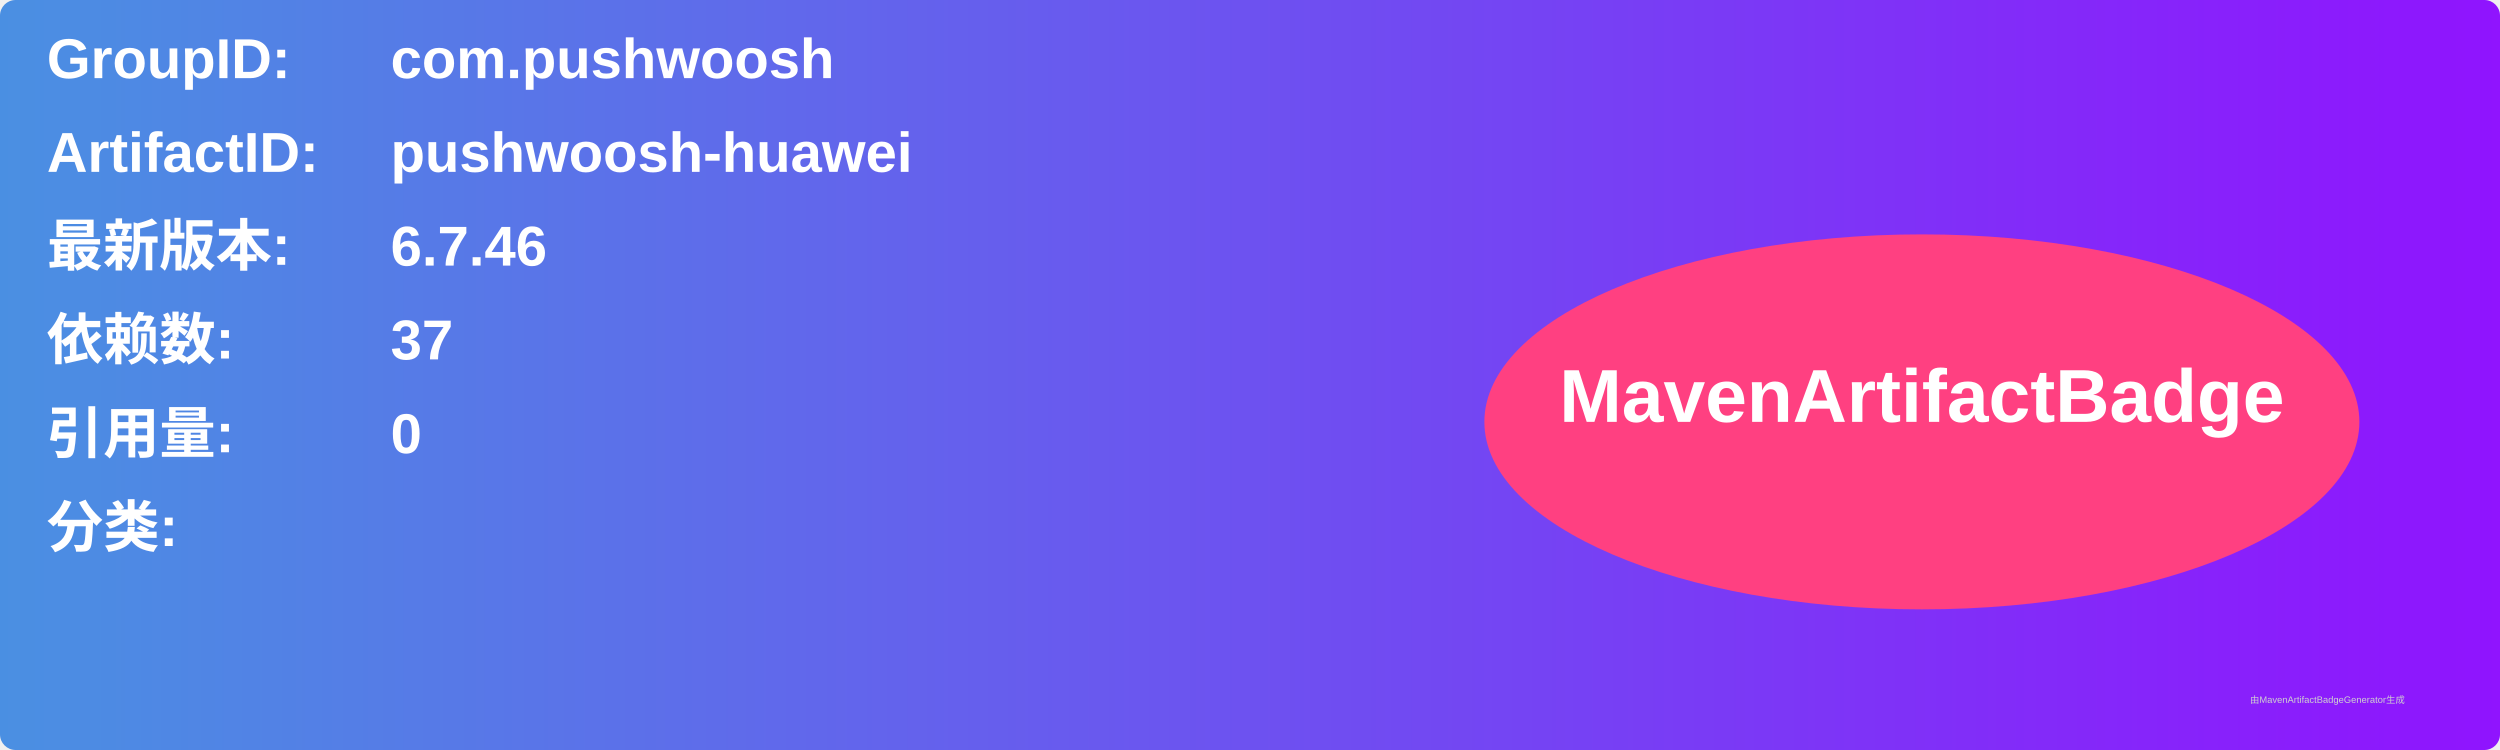
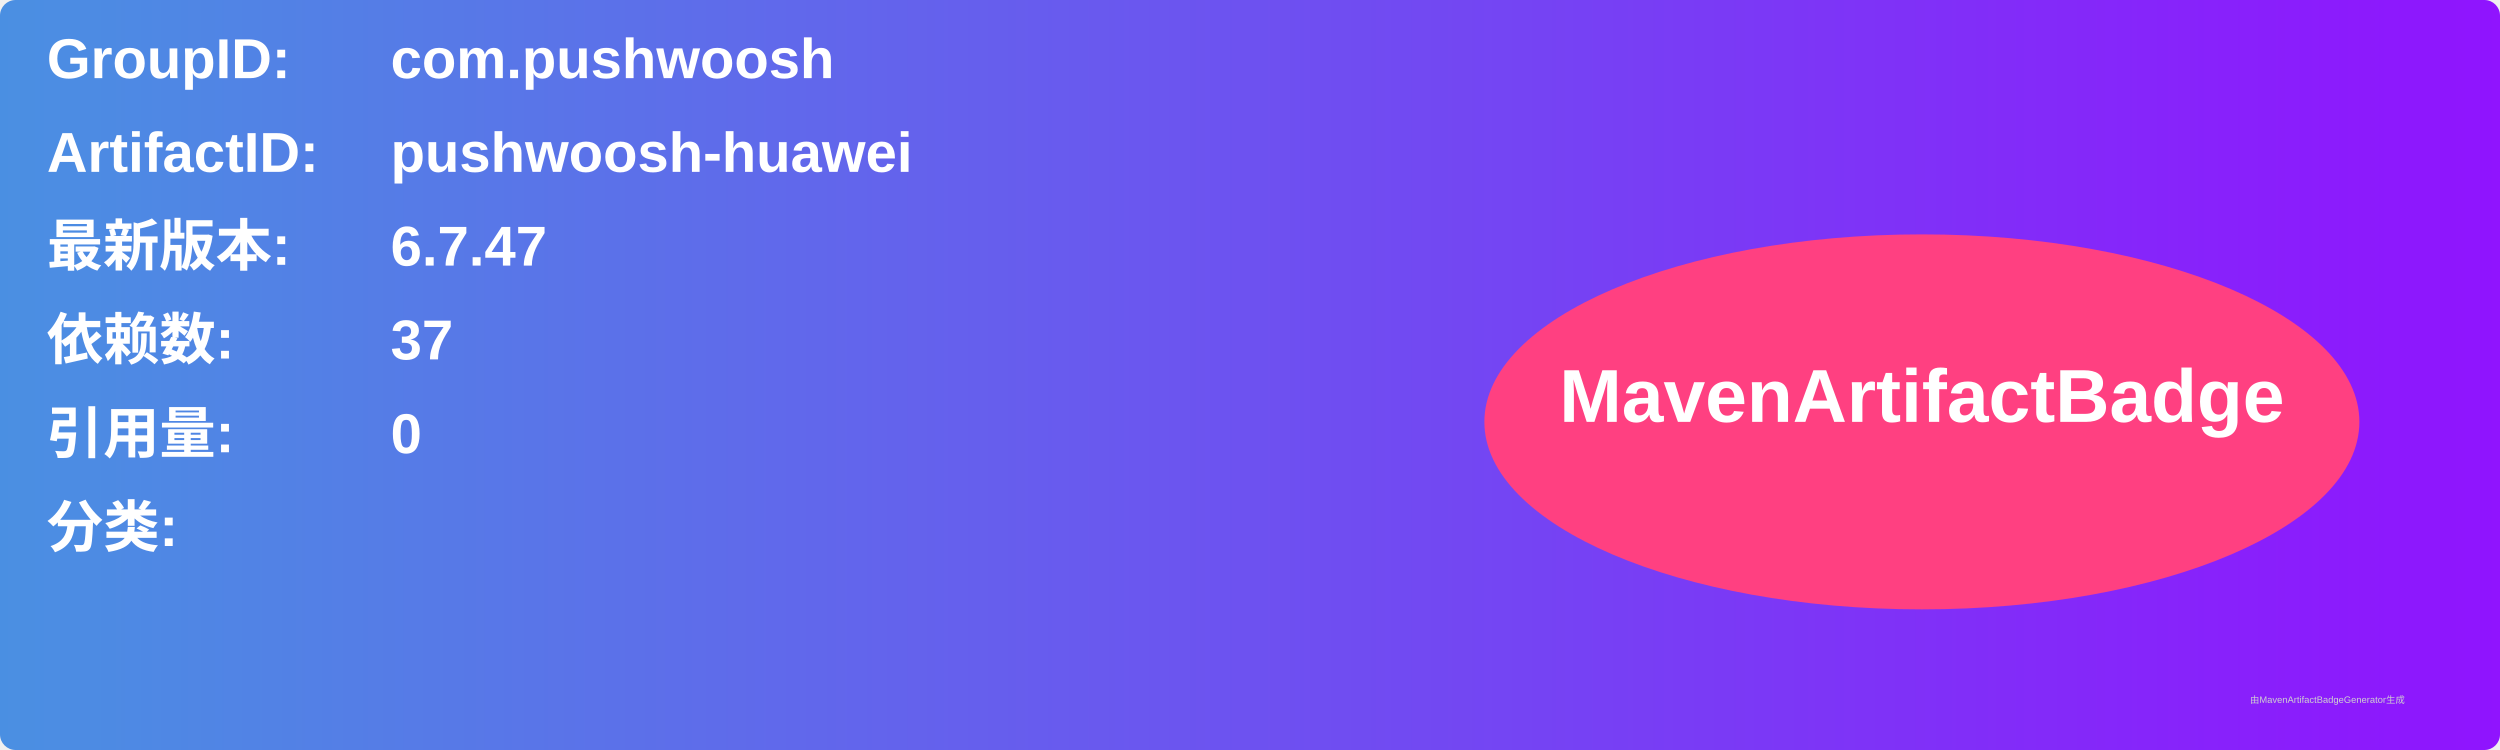
<svg xmlns="http://www.w3.org/2000/svg" width="800" height="240" viewBox="0 0 800 240">
  <linearGradient id="grad" x1="0%" y1="0%" x2="100%" y2="0%">
    <stop offset="0%" stop-color="#4a90e2" />
    <stop offset="100%" stop-color="#9013fe" />
  </linearGradient>
  <rect width="100%" height="100%" rx="5" ry="5" fill="url(#grad)" />
  <g transform="translate(15, 15)">
    <text x="0" y="10" font-family="Arial" font-size="18" fill="white" font-weight="bold" width="260">GroupID:</text>
    <text x="110" y="10" font-family="Arial" font-size="18" fill="white" font-weight="bold" width="460">com.pushwoosh</text>
    <text x="0" y="40" font-family="Arial" font-size="18" fill="white" font-weight="bold" width="260">ArtifactID:</text>
    <text x="110" y="40" font-family="Arial" font-size="18" fill="white" font-weight="bold" width="460">pushwoosh-huawei</text>
    <text x="0" y="70" font-family="Arial" font-size="18" fill="white" font-weight="bold">最新版本:</text>
    <text x="110" y="70" font-family="Arial" font-size="18" fill="white" font-weight="bold">
-       <tspan font-weight="bold">6.7.46</tspan>
+       <tspan font-weight="bold">6.7.47</tspan>
    </text>
    <text x="0" y="100" font-family="Arial" font-size="18" fill="white" font-weight="bold">依赖数: </text>
    <text x="110" y="100" font-family="Arial" font-size="18" fill="white">
      <tspan font-weight="bold">37</tspan>
    </text>
    <text x="0" y="130" font-family="Arial" font-size="18" fill="white" font-weight="bold">引用量: </text>
    <text x="110" y="130" font-family="Arial" font-size="18" fill="white">
      <tspan font-weight="bold">0</tspan>
    </text>
    <text x="0" y="160" font-family="Arial" font-size="18" fill="white" font-weight="bold">分类:</text>
    <text x="10" y="190" font-family="Arial" font-size="10" fill="white">
      <tspan font-weight="bold" />
    </text>
    <ellipse cx="600" cy="120" rx="140" ry="60" fill="#ff4081" />
    <text x="600" y="120" text-anchor="middle" font-family="Arial" font-size="24" fill="white" font-weight="bold">MavenArtifactBadge</text>
  </g>
  <text x="720" y="225" font-family="Arial" font-size="3" fill="#d0d0d0">由MavenArtifactBadgeGenerator生成</text>
</svg>
